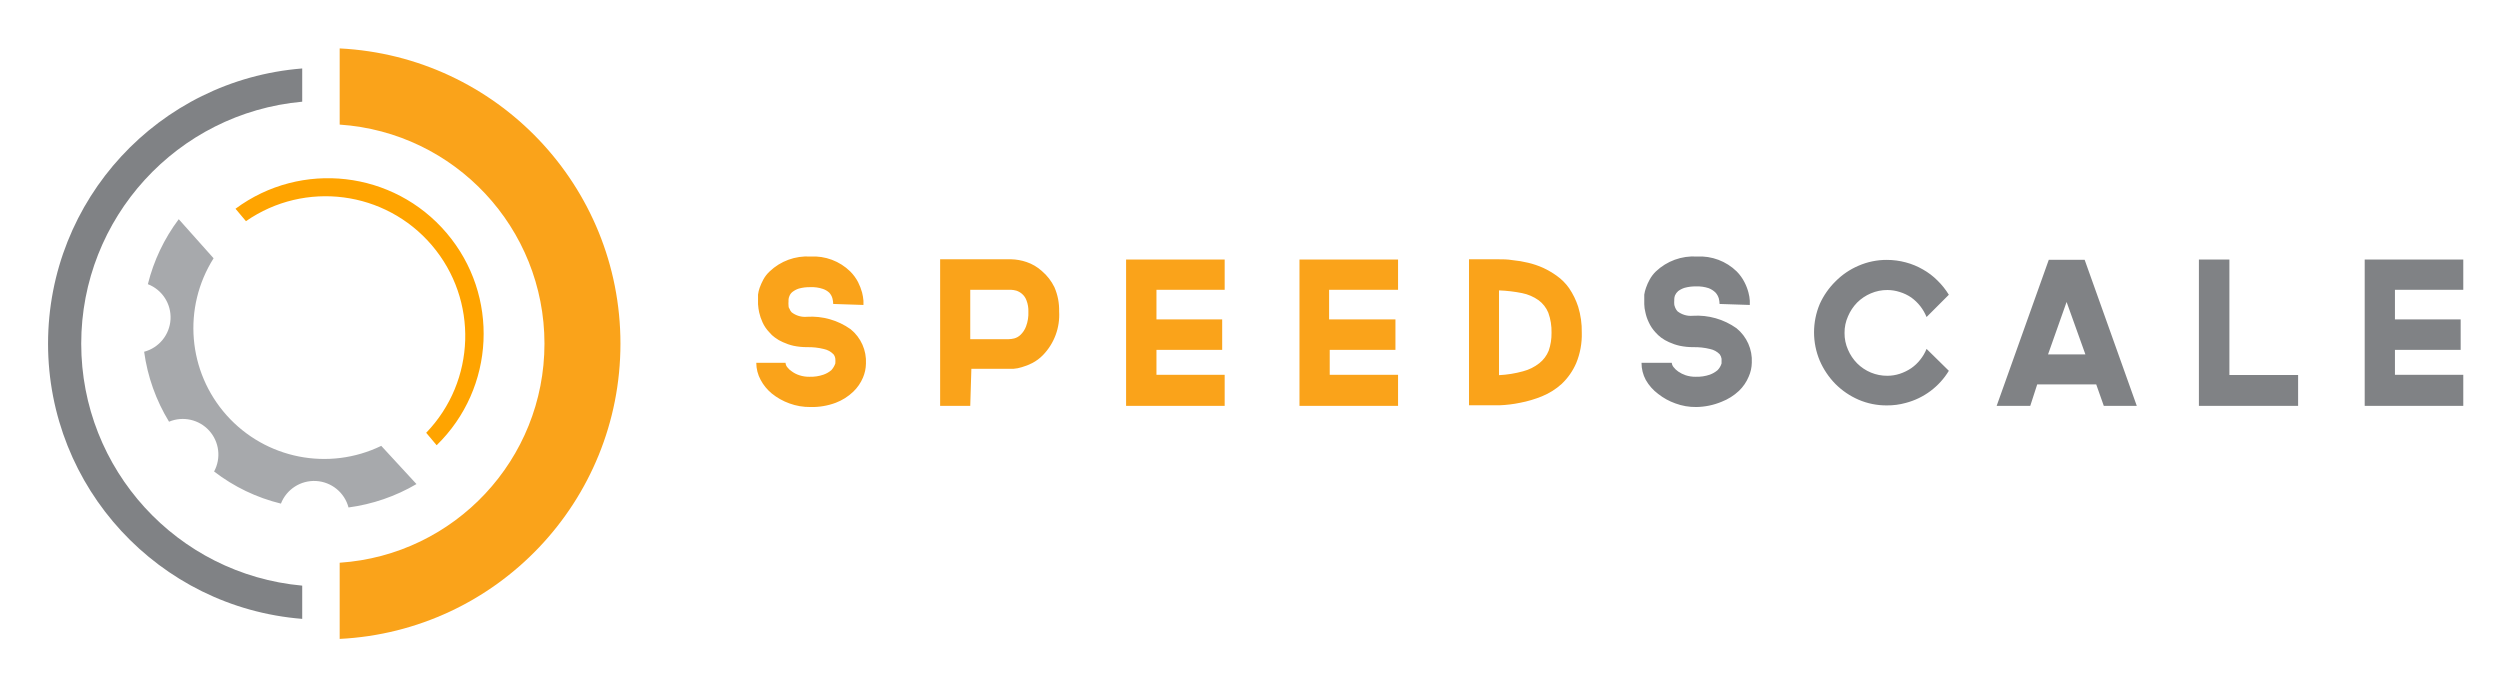
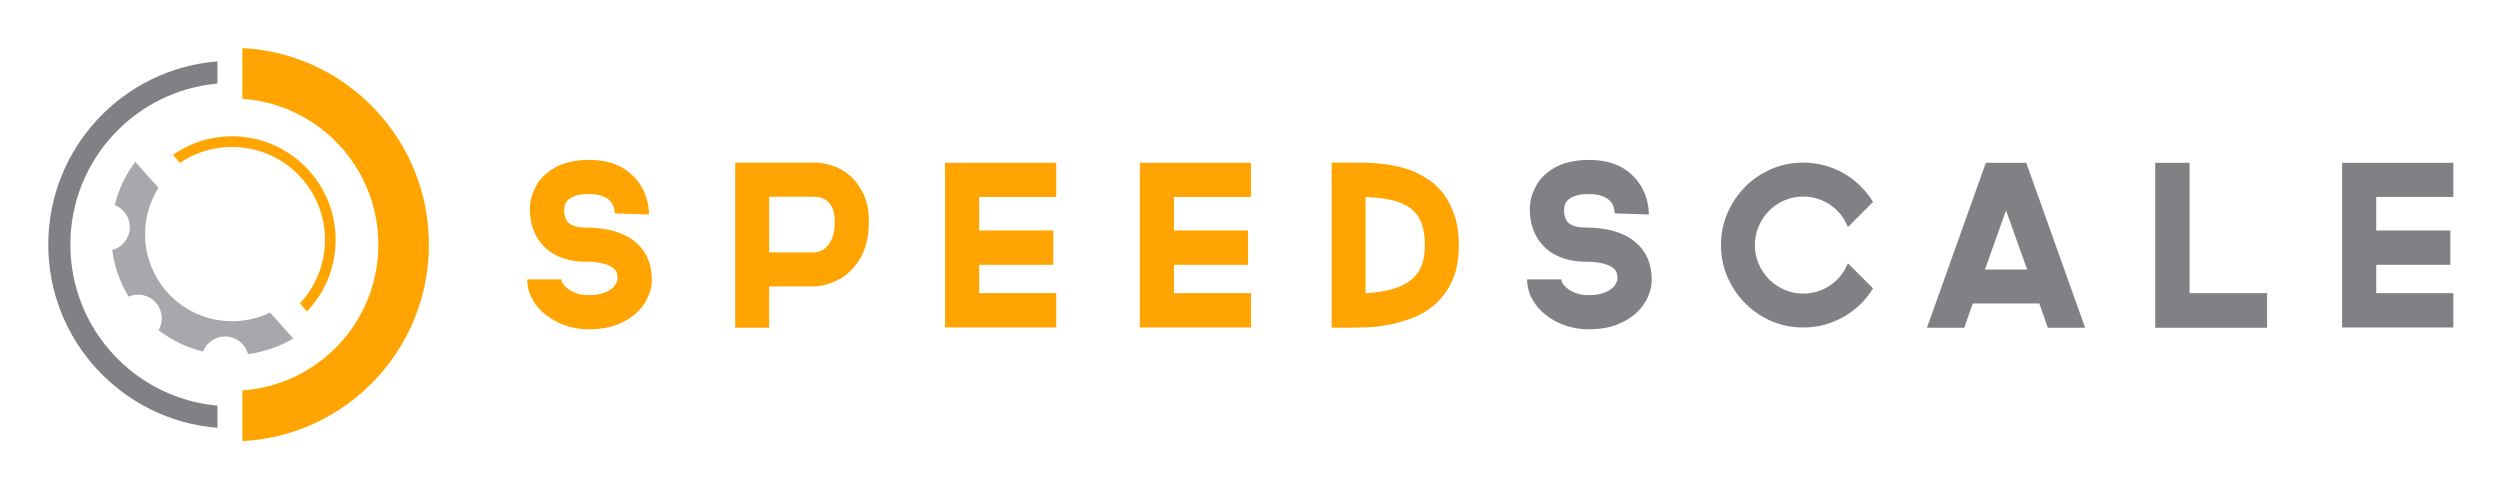
- <svg xmlns="http://www.w3.org/2000/svg" role="img" viewBox="2.89 8.39 200.85 55.10">
+ <svg xmlns="http://www.w3.org/2000/svg" role="img" viewBox="-30.58 -30.58 1590.16 310.16">
  <defs>
-     <style>.cls-3{fill:#faa31a}.cls-4{fill:#808285}</style>
+     <style>.cls-1{fill:#ffa400}.cls-3{fill:#808184}</style>
  </defs>
-   <path fill="#a7a9ac" d="M33.52 44.21a10.51 10.51 0 0 1-13.47-15.07L17.25 26a14.5 14.5 0 0 0-2.48 5.22 2.86 2.86 0 0 1-.3 5.43 14.55 14.55 0 0 0 2 5.62 2.86 2.86 0 0 1 3.62 4 14.36 14.36 0 0 0 5.37 2.58 2.86 2.86 0 0 1 5.43.31 14.62 14.62 0 0 0 5.46-1.88z" />
-   <path fill="#ffa400" d="M21.81 25.16l.84 1a11.22 11.22 0 0 1 14.48 17l.84 1a12.5 12.5 0 0 0-16.16-19z" />
-   <path d="M30.18 12.28v6.12a17.64 17.64 0 0 1 0 35.2v6.12a23.75 23.75 0 0 0 0-47.44z" class="cls-3" />
-   <path d="M27.17 55.44a19.52 19.52 0 0 1 0-38.88v-2.67a22.18 22.18 0 0 0 0 44.22z" class="cls-4" />
-   <path d="M68 41.09a4.73 4.73 0 0 1-1.69-.29 4.85 4.85 0 0 1-1.42-.8 3.62 3.62 0 0 1-.89-1.09 2.88 2.88 0 0 1-.35-1.37H66a.61.61 0 0 0 .13.34 1.53 1.53 0 0 0 .39.36 2.1 2.1 0 0 0 .6.3 2.45 2.45 0 0 0 .8.12 3.16 3.16 0 0 0 1.13-.17 2 2 0 0 0 .63-.36 1.58 1.58 0 0 0 .32-.54 2.34 2.34 0 0 0 0-.38.71.71 0 0 0-.15-.36 1.51 1.51 0 0 0-.77-.42 5.11 5.11 0 0 0-1.34-.15 5.25 5.25 0 0 1-1.1-.11 4.22 4.22 0 0 1-.85-.29 3 3 0 0 1-.64-.37 2.31 2.31 0 0 1-.45-.42 2.84 2.84 0 0 1-.55-.81 4 4 0 0 1-.27-.8 4.55 4.55 0 0 1-.09-.65v-.41a3.58 3.58 0 0 1 0-.36 2.69 2.69 0 0 1 .13-.55 5 5 0 0 1 .29-.65 2.55 2.55 0 0 1 .51-.66A4.36 4.36 0 0 1 68 29a4.22 4.22 0 0 1 3.2 1.2 3.5 3.5 0 0 1 .63.86 4.65 4.65 0 0 1 .32.83 4.09 4.09 0 0 1 .11.66v.34l-2.43-.08a1.85 1.85 0 0 0-.06-.44 1.1 1.1 0 0 0-.26-.47 1.43 1.43 0 0 0-.51-.3 2.78 2.78 0 0 0-1-.14 3.25 3.25 0 0 0-.92.11 1.66 1.66 0 0 0-.52.27.77.77 0 0 0-.25.34.75.75 0 0 0-.07.29v.13a1.82 1.82 0 0 0 0 .32c0 .08 0 .18.08.28a.75.75 0 0 0 .17.28 1.75 1.75 0 0 0 1.24.36 5.46 5.46 0 0 1 3.5 1 3.34 3.34 0 0 1 1.23 2.77 3 3 0 0 1-.24 1.12 3.4 3.4 0 0 1-.79 1.14 4.2 4.2 0 0 1-1.4.88 5.41 5.41 0 0 1-2.03.34zM80.84 41h-2.42V29.22h5.7a4.16 4.16 0 0 1 1.24.22 3.5 3.5 0 0 1 1.24.73 4 4 0 0 1 1 1.29 4.58 4.58 0 0 1 .38 1.95 4.63 4.63 0 0 1-1.3 3.51 3.37 3.37 0 0 1-.86.64 4.53 4.53 0 0 1-.84.33 2.88 2.88 0 0 1-.67.13h-3.38zm0-5.36h3.08a2.15 2.15 0 0 0 .45-.06 1.16 1.16 0 0 0 .52-.3 1.84 1.84 0 0 0 .43-.66 3 3 0 0 0 .19-1.19 2.28 2.28 0 0 0-.15-.9A1.24 1.24 0 0 0 85 32a1.33 1.33 0 0 0-.46-.26 2 2 0 0 0-.44-.07h-3.26zm14.96-3.97v2.38h5.28v2.45H95.8v2h5.48V41h-7.92V29.24h7.92v2.43zm13.87 0v2.38H115v2.45h-5.28v2h5.49V41h-7.92V29.24h7.92v2.43zm17.2-1.76a6.83 6.83 0 0 1 1.08.63 4.14 4.14 0 0 1 1 1 5.91 5.91 0 0 1 .73 1.49 6.67 6.67 0 0 1 .29 2.07 6 6 0 0 1-.45 2.47 5.09 5.09 0 0 1-1.16 1.66 5.33 5.33 0 0 1-1.59 1 9.23 9.23 0 0 1-1.76.52 10 10 0 0 1-1.64.2h-2.46V29.22h2.3c.38 0 .79 0 1.2.07a8.82 8.82 0 0 1 1.25.21 6.7 6.7 0 0 1 1.21.41zm-3.55 8.62a8.85 8.85 0 0 0 1.93-.31 3.57 3.57 0 0 0 1.31-.65 2.45 2.45 0 0 0 .75-1 4.18 4.18 0 0 0 .23-1.44 4.43 4.43 0 0 0-.26-1.62 2.36 2.36 0 0 0-.78-1 3.47 3.47 0 0 0-1.32-.57 11.59 11.59 0 0 0-1.86-.22z" class="cls-3" />
-   <path d="M139.17 41.09a4.64 4.64 0 0 1-1.68-.29 4.85 4.85 0 0 1-1.38-.76 3.65 3.65 0 0 1-1-1.13 2.87 2.87 0 0 1-.34-1.37h2.43a.63.63 0 0 0 .14.34 1.65 1.65 0 0 0 .38.36 2.4 2.4 0 0 0 .6.3 2.49 2.49 0 0 0 .8.12 3.18 3.18 0 0 0 1.14-.17 2.07 2.07 0 0 0 .62-.36 1.32 1.32 0 0 0 .32-.54v-.38a.82.82 0 0 0-.15-.36 1.51 1.51 0 0 0-.77-.42 5.19 5.19 0 0 0-1.35-.15 5.15 5.15 0 0 1-1.09-.11 4.33 4.33 0 0 1-.86-.29 3.26 3.26 0 0 1-.64-.37 3.08 3.08 0 0 1-.45-.42 3 3 0 0 1-.54-.81 3.43 3.43 0 0 1-.27-.8 2.8 2.8 0 0 1-.09-.65v-.41a3.58 3.58 0 0 1 0-.36 2.78 2.78 0 0 1 .14-.55 4 4 0 0 1 .29-.65 2.74 2.74 0 0 1 .5-.66 4.39 4.39 0 0 1 3.3-1.2 4.24 4.24 0 0 1 3.2 1.2 3.45 3.45 0 0 1 .62.86 4 4 0 0 1 .32.83 3.22 3.22 0 0 1 .11.66 2.88 2.88 0 0 1 0 .34l-2.43-.08a1.85 1.85 0 0 0-.06-.44 1.22 1.22 0 0 0-.26-.47 1.59 1.59 0 0 0-.56-.36 2.87 2.87 0 0 0-1-.14 3.25 3.25 0 0 0-.92.11 1.73 1.73 0 0 0-.53.27 1 1 0 0 0-.25.34.93.93 0 0 0-.06.29v.11a1.82 1.82 0 0 0 0 .32c0 .08.05.18.08.28a1 1 0 0 0 .18.28 1.74 1.74 0 0 0 1.23.36 5.47 5.47 0 0 1 3.51 1 3.34 3.34 0 0 1 1.23 2.77 2.85 2.85 0 0 1-.25 1.12 3.37 3.37 0 0 1-.78 1.14 4.3 4.3 0 0 1-1.4.88 5.5 5.5 0 0 1-2.03.42zm20.29-2.91a5.74 5.74 0 0 1-3.46 2.58 5.47 5.47 0 0 1-1.52.2 5.63 5.63 0 0 1-2.28-.46 6 6 0 0 1-1.85-1.26 6.16 6.16 0 0 1-1.26-1.87 5.88 5.88 0 0 1 0-4.56 6 6 0 0 1 1.26-1.81 5.79 5.79 0 0 1 1.85-1.26 5.64 5.64 0 0 1 2.28-.47 5.87 5.87 0 0 1 1.52.2 5.58 5.58 0 0 1 1.38.57 5.32 5.32 0 0 1 1.17.89 5.92 5.92 0 0 1 .91 1.14l-1.79 1.79a3.67 3.67 0 0 0-.51-.88 3.63 3.63 0 0 0-.72-.69 3.39 3.39 0 0 0-.92-.44 3.24 3.24 0 0 0-1-.16 3.33 3.33 0 0 0-1.33.27 3.49 3.49 0 0 0-1.1.74 3.58 3.58 0 0 0-.73 1.1 3.19 3.19 0 0 0-.28 1.34 3.23 3.23 0 0 0 .28 1.35 3.54 3.54 0 0 0 .73 1.09 3.4 3.4 0 0 0 2.43 1 3.24 3.24 0 0 0 1-.16 3.74 3.74 0 0 0 .92-.45 3.32 3.32 0 0 0 .72-.68 3.43 3.43 0 0 0 .51-.87zM171.91 41l-.61-1.73h-4.74L166 41h-2.7l4.19-11.74h2.88L174.56 41zm-4.48-4.14h3l-1.51-4.21zM179.55 41V29.24H182v9.28h5.52V41zm15.75-9.33v2.38h5.28v2.45h-5.28v2h5.49V41h-7.92V29.24h7.92v2.43z" class="cls-4" />
+   <path fill="#a6a8ab" d="M141.18 168.25c-21.68 10.5-48.54 5.9-65.39-12.96-16.86-18.85-18.44-46.05-5.59-66.43L55.43 72.34c-6.25 8.35-10.61 17.73-13.03 27.51 5.91 2.31 9.95 8.21 9.58 14.89-.37 6.68-5.04 12.1-11.17 13.73 1.35 10.29 4.8 20.39 10.37 29.61 5.81-2.55 12.84-1.23 17.3 3.76 4.46 4.99 4.99 12.12 1.81 17.61 8.54 6.56 18.19 11.11 28.27 13.6 2.31-5.91 8.21-9.95 14.89-9.58 6.68.37 12.1 5.04 13.73 11.17 9.99-1.31 19.79-4.6 28.79-9.89l-14.77-16.52z" />
+   <path d="M79.46 67.87l4.42 5.18c24.59-16.68 58.32-12.57 78.08 10.54 19.76 23.12 18.57 57.07-1.73 78.77l4.42 5.18c23.13-24.15 24.64-62.38 2.45-88.33-22.19-25.96-60.19-30.42-87.64-11.33z" class="cls-1" />
+   <path d="M123.58 0v32.25c48.32 3.35 86.48 43.58 86.48 92.75s-38.16 89.4-86.48 92.75V250c66.1-3.39 118.65-58.06 118.65-125S189.67 3.39 123.58 0z" class="cls-1" />
+   <path d="M107.74 227.44C55.29 222.73 14.18 178.68 14.18 125s41.11-97.73 93.56-102.44V8.46C47.51 13.22.12 63.56.12 125s47.4 111.78 107.62 116.53v-14.1z" class="cls-3" />
+   <g>
+     <path d="M343.62 178.87c-5.34 0-10.34-.86-15-2.57-4.67-1.71-8.79-4-12.36-6.86s-6.38-6.22-8.43-10.07c-2.05-3.86-3.07-7.93-3.07-12.22h21.72c0 .86.4 1.86 1.21 3 .81 1.14 1.95 2.24 3.43 3.29 1.48 1.05 3.26 1.93 5.36 2.64 2.09.71 4.48 1.07 7.14 1.07 4.29 0 7.67-.5 10.15-1.5 2.48-1 4.33-2.09 5.57-3.29 1.24-1.19 2.19-2.79 2.86-4.79 0-1.14-.07-2.29-.21-3.43-.14-1.14-.6-2.19-1.36-3.14-1.33-1.62-3.62-2.88-6.86-3.79-3.24-.9-7.24-1.36-12-1.36-3.62 0-6.88-.33-9.79-1-2.91-.67-5.45-1.5-7.64-2.5-2.19-1-4.1-2.12-5.72-3.36-1.62-1.24-2.95-2.48-4-3.72-2.1-2.29-3.72-4.69-4.86-7.22-1.14-2.52-1.95-4.91-2.43-7.14-.48-2.24-.74-4.19-.79-5.86-.05-1.67-.07-2.88-.07-3.64 0-.67.09-1.74.29-3.21.19-1.48.59-3.12 1.21-4.93.62-1.81 1.48-3.74 2.57-5.79 1.09-2.05 2.59-4.02 4.5-5.93 6.95-6.95 16.62-10.43 29.01-10.43s21.72 3.57 28.58 10.72c2.38 2.48 4.24 5.05 5.57 7.72s2.29 5.14 2.86 7.43c.57 2.29.9 4.24 1 5.86.09 1.62.14 2.62.14 3l-21.72-.71v.29c0-1.14-.19-2.45-.57-3.93-.38-1.48-1.14-2.86-2.29-4.14-1.14-1.29-2.81-2.36-5-3.21-2.19-.86-5.05-1.29-8.57-1.29s-6.17.33-8.22 1c-2.05.67-3.62 1.48-4.72 2.43-1.1.95-1.84 1.95-2.21 3-.38 1.05-.57 1.91-.57 2.57v1l-.14.14c0 .95.09 1.91.29 2.86.19.76.43 1.6.71 2.5.29.91.81 1.74 1.57 2.5 2.19 2.19 5.86 3.29 11 3.29 13.53 0 23.96 2.93 31.29 8.79 7.33 5.86 11 14.12 11 24.79 0 3.05-.74 6.38-2.21 10-1.48 3.62-3.81 7-7 10.15-3.19 3.14-7.36 5.76-12.5 7.86s-11.38 3.14-18.72 3.14zm115.03-1h-21.58V72.85h50.87c3.43 0 7.14.67 11.15 2 4 1.33 7.69 3.48 11.07 6.43 3.38 2.95 6.22 6.81 8.5 11.57 2.29 4.76 3.43 10.57 3.43 17.43 0 13.43-3.86 23.86-11.57 31.29-2.48 2.48-5.05 4.38-7.72 5.72-2.67 1.33-5.17 2.34-7.5 3-2.34.67-4.34 1.05-6 1.14-1.67.1-2.79.14-3.36.14h-27.29v26.29zm0-47.87h27.72-.14c1.05 0 2.38-.19 4-.57 1.62-.38 3.17-1.26 4.64-2.64 1.48-1.38 2.76-3.36 3.86-5.93 1.09-2.57 1.64-6.1 1.64-10.57 0-3.33-.43-6.02-1.29-8.07-.86-2.05-1.93-3.62-3.22-4.72-1.29-1.09-2.67-1.86-4.14-2.29-1.48-.43-2.79-.64-3.93-.64h-29.15v35.44zm133.6-35.29V116h47.15v21.86h-47.15v18h49.01v21.86h-70.73V72.98h70.73V94.7h-49.01zm123.88 0V116h47.15v21.86h-47.15v18h49.01v21.86h-70.73V72.98h70.73V94.7h-49.01zm153.61-15.72c3.14 1.43 6.36 3.31 9.65 5.64 3.29 2.34 6.24 5.34 8.86 9 2.62 3.67 4.79 8.1 6.5 13.29 1.71 5.19 2.57 11.36 2.57 18.5 0 8.77-1.34 16.12-4 22.08-2.67 5.95-6.12 10.88-10.36 14.79-4.24 3.91-8.98 6.91-14.22 9-5.24 2.1-10.46 3.64-15.65 4.64-5.19 1-10.1 1.57-14.72 1.71-4.62.14-8.36.21-11.22.21h-10.72V72.83h10.72c3.05 0 6.31.02 9.79.07 3.48.05 7.07.26 10.79.64 3.71.38 7.43 1 11.15 1.86 3.71.86 7.33 2.05 10.86 3.57zm-31.72 77.02c6.76-.48 12.53-1.4 17.29-2.79 4.76-1.38 8.67-3.31 11.72-5.79 3.05-2.48 5.26-5.52 6.64-9.15 1.38-3.62 2.07-7.91 2.07-12.86 0-5.81-.76-10.62-2.29-14.43-1.52-3.81-3.86-6.88-7-9.22-3.14-2.33-7.07-4.02-11.79-5.07-4.71-1.05-10.27-1.71-16.65-2V156z" class="cls-1" />
+     <path d="M979.62 178.87c-5.34 0-10.34-.86-15-2.57-4.67-1.71-8.79-4-12.36-6.86s-6.38-6.22-8.43-10.07c-2.05-3.86-3.07-7.93-3.07-12.22h21.72c0 .86.4 1.86 1.21 3 .81 1.14 1.95 2.24 3.43 3.29 1.48 1.05 3.26 1.93 5.36 2.64 2.09.71 4.48 1.07 7.14 1.07 4.29 0 7.67-.5 10.15-1.5 2.48-1 4.33-2.09 5.57-3.29 1.24-1.19 2.19-2.79 2.86-4.79 0-1.14-.07-2.29-.21-3.43s-.6-2.19-1.36-3.14c-1.33-1.62-3.62-2.88-6.86-3.79-3.24-.9-7.24-1.36-12-1.36-3.62 0-6.88-.33-9.79-1-2.91-.67-5.45-1.5-7.64-2.5-2.19-1-4.1-2.12-5.72-3.36-1.62-1.24-2.95-2.48-4-3.72-2.1-2.29-3.71-4.69-4.86-7.22-1.14-2.52-1.95-4.91-2.43-7.14-.48-2.24-.74-4.19-.79-5.86-.05-1.67-.07-2.88-.07-3.64 0-.67.09-1.74.29-3.21.19-1.48.59-3.12 1.21-4.93.62-1.81 1.48-3.74 2.57-5.79 1.09-2.05 2.59-4.02 4.5-5.93 6.95-6.95 16.62-10.43 29.01-10.43s21.72 3.57 28.58 10.72c2.38 2.48 4.24 5.05 5.57 7.72s2.29 5.14 2.86 7.43c.57 2.29.9 4.24 1 5.86.09 1.62.14 2.62.14 3l-21.72-.71v.29c0-1.14-.19-2.45-.57-3.93-.38-1.48-1.14-2.86-2.29-4.14-1.14-1.29-2.81-2.36-5-3.21-2.19-.86-5.05-1.29-8.57-1.29s-6.17.33-8.22 1c-2.05.67-3.62 1.48-4.72 2.43-1.1.95-1.83 1.95-2.21 3-.38 1.05-.57 1.91-.57 2.57v1l-.14.14c0 .95.09 1.91.29 2.86.19.76.43 1.6.71 2.5.29.91.81 1.74 1.57 2.5 2.19 2.19 5.86 3.29 11 3.29 13.53 0 23.96 2.93 31.29 8.79 7.33 5.86 11 14.12 11 24.79 0 3.05-.74 6.38-2.21 10-1.48 3.62-3.81 7-7 10.15-3.19 3.14-7.36 5.76-12.5 7.86-5.14 2.09-11.38 3.14-18.72 3.14zm181.18-26.01c-2.29 3.72-5 7.1-8.14 10.15-3.14 3.05-6.62 5.67-10.43 7.86-3.81 2.19-7.91 3.88-12.29 5.07-4.38 1.19-8.91 1.79-13.57 1.79-7.24 0-14.03-1.38-20.36-4.14-6.34-2.76-11.86-6.52-16.58-11.29-4.71-4.76-8.46-10.31-11.22-16.65-2.76-6.33-4.14-13.12-4.14-20.36s1.38-14.03 4.14-20.36 6.5-11.88 11.22-16.65c4.72-4.76 10.24-8.52 16.58-11.29 6.33-2.76 13.12-4.14 20.36-4.14 4.67 0 9.19.6 13.57 1.79 4.38 1.19 8.48 2.88 12.29 5.07 3.81 2.19 7.29 4.84 10.43 7.93 3.14 3.1 5.86 6.5 8.14 10.22l-16 16c-1.14-2.86-2.64-5.48-4.5-7.86-1.86-2.38-4.03-4.43-6.5-6.14-2.48-1.71-5.19-3.05-8.14-4-2.95-.95-6.05-1.43-9.29-1.43-4.19 0-8.17.81-11.93 2.43s-7.03 3.84-9.79 6.64c-2.76 2.81-4.95 6.07-6.57 9.79-1.62 3.72-2.43 7.72-2.43 12s.81 8.29 2.43 12c1.62 3.71 3.81 6.98 6.57 9.79 2.76 2.81 6.02 5.03 9.79 6.64 3.76 1.62 7.74 2.43 11.93 2.43 3.24 0 6.33-.48 9.29-1.43 2.95-.95 5.67-2.29 8.14-4 2.48-1.71 4.64-3.74 6.5-6.07 1.86-2.33 3.36-4.93 4.5-7.79l16 16zm111.17 25.01l-5.43-15.43h-42.3l-5.43 15.43h-23.72l37.44-104.88h25.72l37.44 104.88h-23.72zm-40.01-37.01h26.86l-13.43-37.58-13.43 37.58zm108.31 37.01V72.99h21.86v82.88h49.3v22.01h-71.16zm140.6-83.16V116h47.15v21.86h-47.15v18h49.01v21.86h-70.73V72.98h70.73V94.7h-49.01z" class="cls-3" />
+   </g>
</svg>
